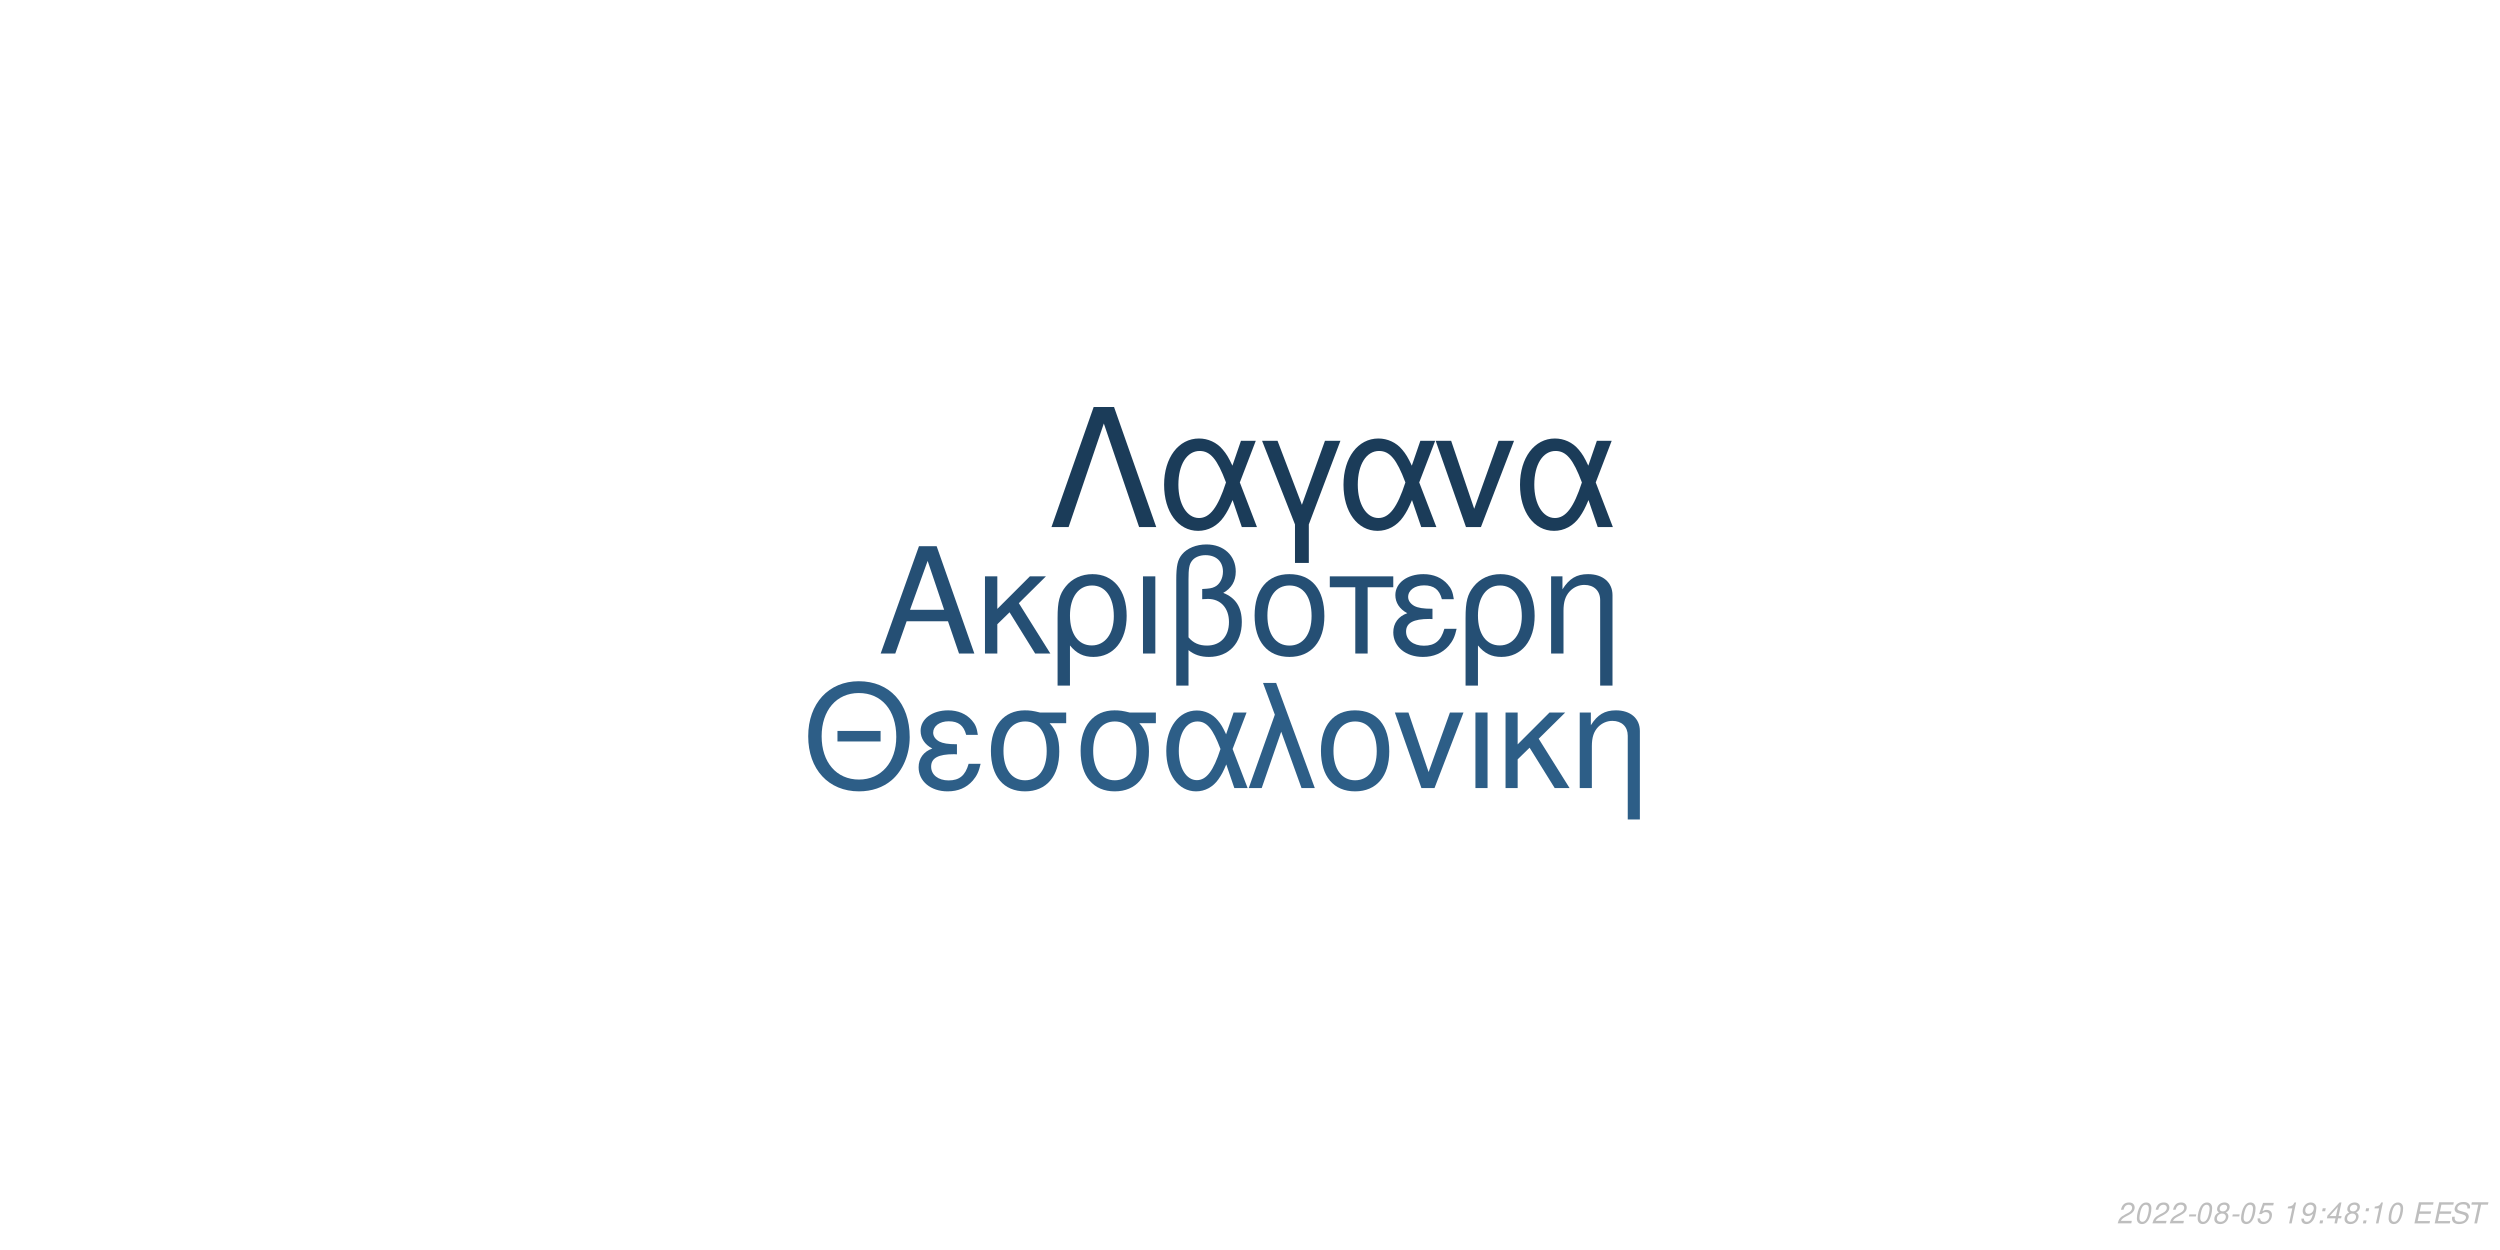
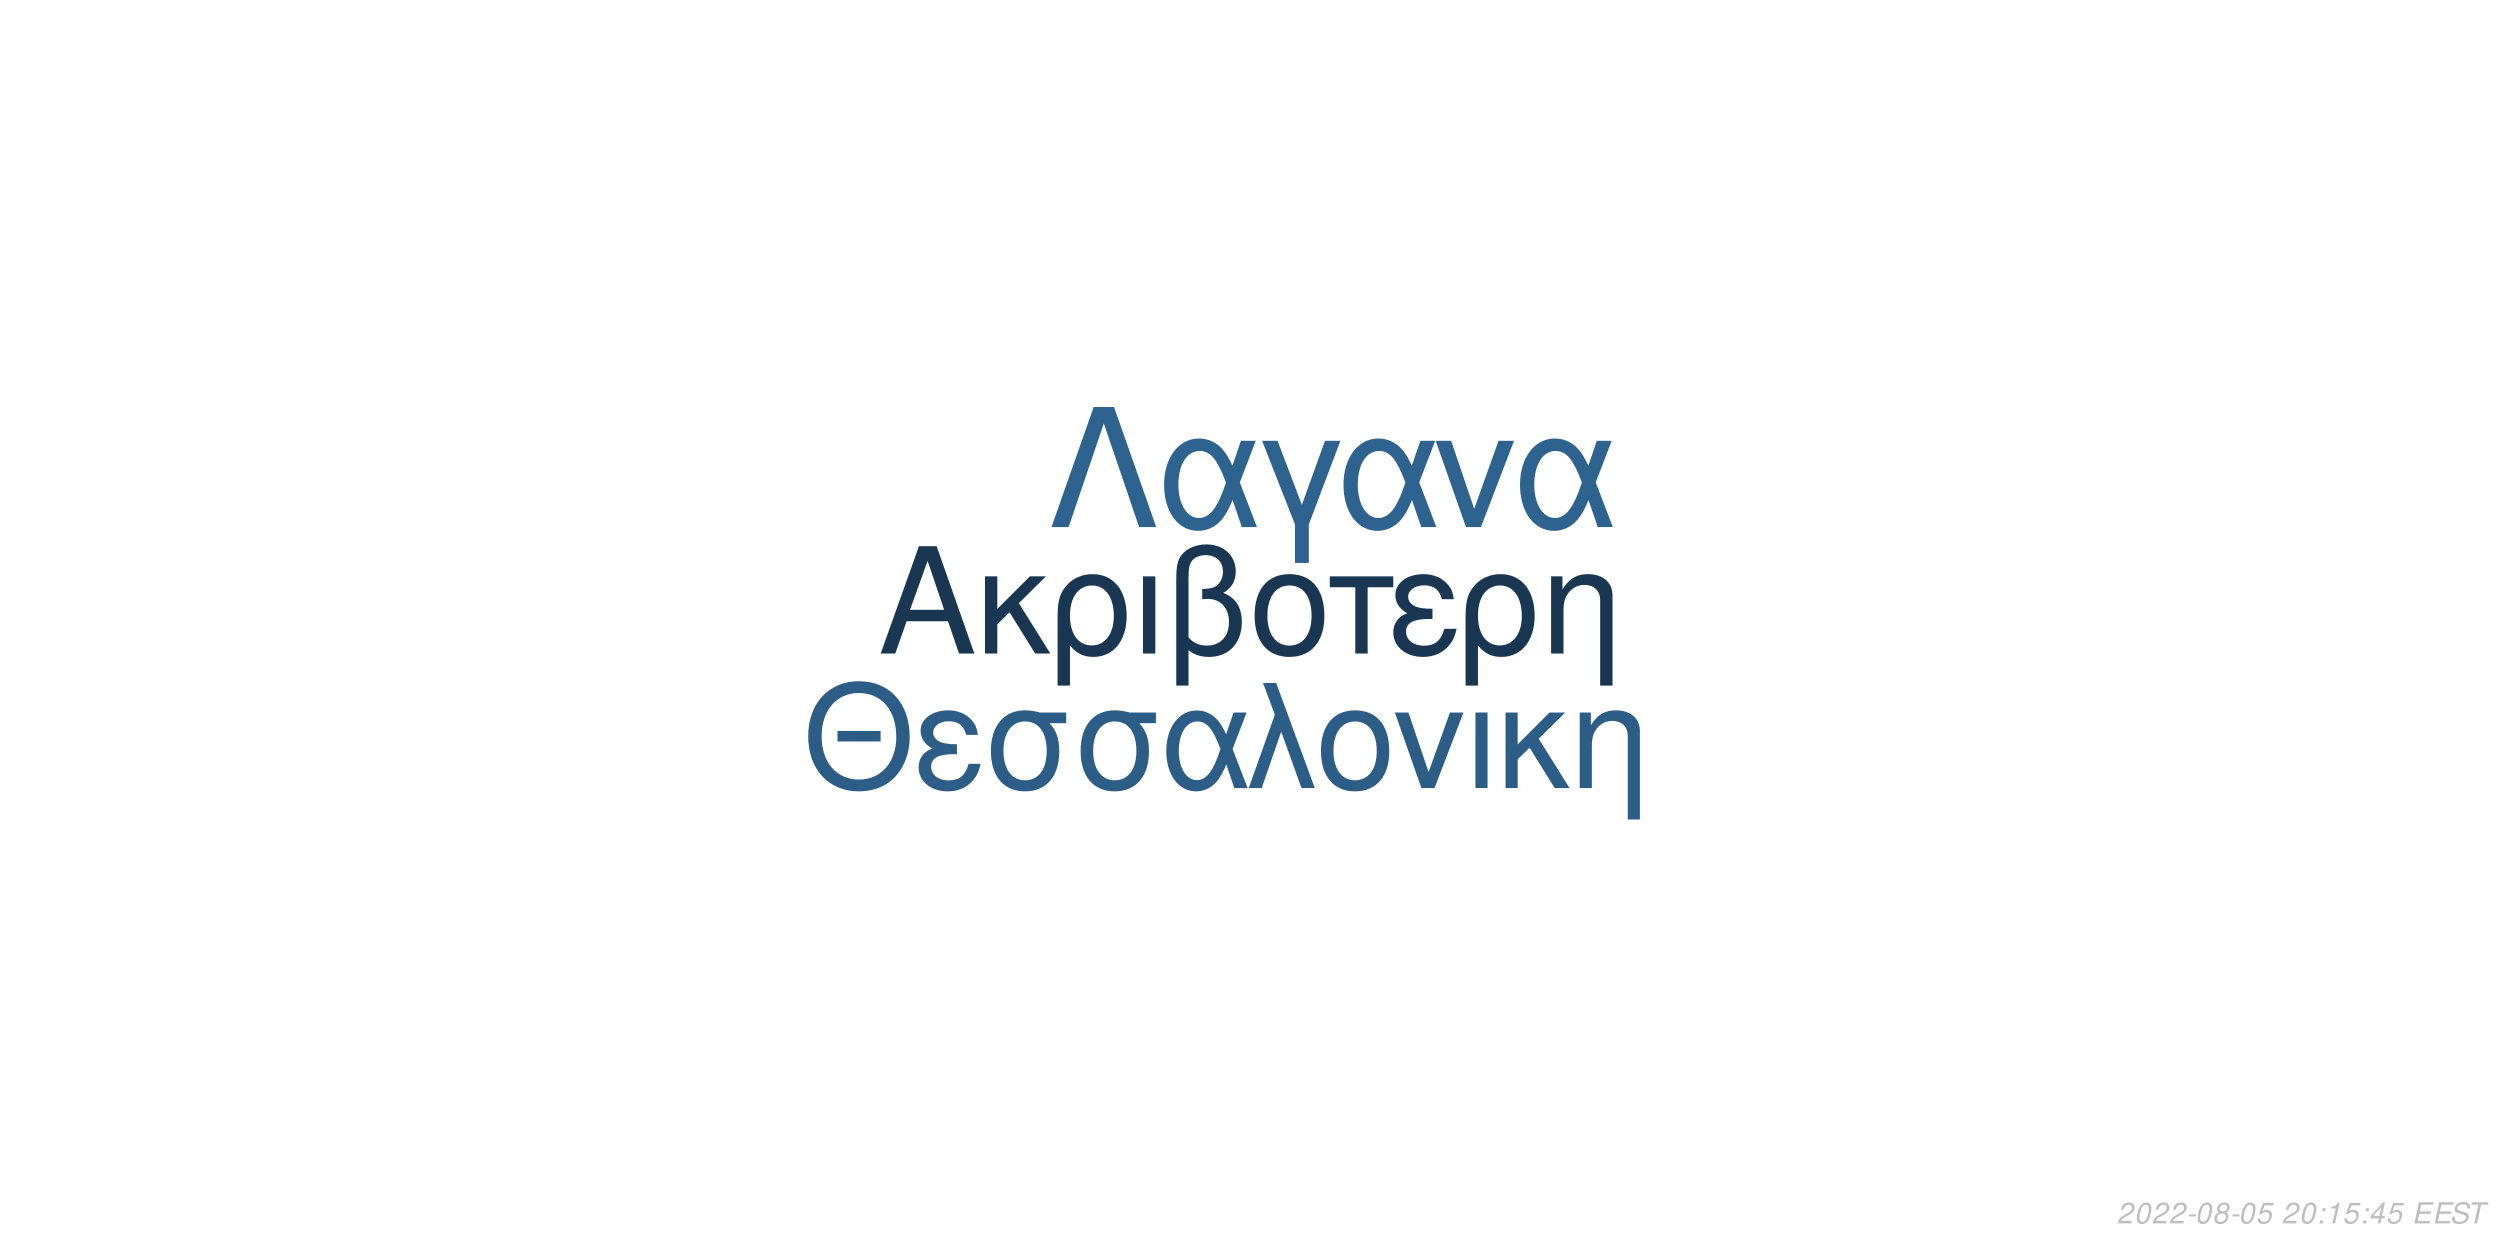
<svg xmlns="http://www.w3.org/2000/svg" xmlns:xlink="http://www.w3.org/1999/xlink" width="864pt" height="432pt" viewBox="0 0 864 432" version="1.1">
  <defs>
    <g>
      <symbol overflow="visible" id="glyph0-0">
        <path style="stroke:none;" d="" />
      </symbol>
      <symbol overflow="visible" id="glyph0-1">
        <path style="stroke:none;" d="M 24.125 -11.141 L 27.938 0 L 33.234 0 L 20.203 -37.094 L 14.094 -37.094 L 0.859 0 L 5.906 0 L 9.828 -11.141 Z M 22.797 -15.109 L 11 -15.109 L 17.094 -32.016 Z M 22.797 -15.109 " />
      </symbol>
      <symbol overflow="visible" id="glyph0-2">
        <path style="stroke:none;" d="M 7.172 -15.422 L 7.172 -26.672 L 2.906 -26.672 L 2.906 0 L 7.172 0 L 7.172 -10.125 L 11.406 -14.25 L 20.25 0 L 25.5 0 L 14.609 -17.406 L 23.969 -26.672 L 18.422 -26.672 Z M 7.172 -15.422 " />
      </symbol>
      <symbol overflow="visible" id="glyph0-3">
        <path style="stroke:none;" d="M 3 11.094 L 7.281 11.094 L 7.281 -2.797 C 9.516 -0.047 11.953 1.172 15.375 1.172 C 22.344 1.172 26.875 -4.422 26.875 -13.031 C 26.875 -21.891 22.297 -27.438 15.062 -27.438 C 11.297 -27.438 7.984 -25.906 5.797 -23.156 C 3.672 -20.516 3 -17.969 3 -12.359 Z M 14.906 -23.516 C 19.547 -23.516 22.438 -19.438 22.438 -12.922 C 22.438 -6.812 19.391 -2.797 14.812 -2.797 C 10.172 -2.797 7.281 -6.766 7.281 -13.125 C 7.281 -19.484 10.234 -23.516 14.906 -23.516 Z M 14.906 -23.516 " />
      </symbol>
      <symbol overflow="visible" id="glyph0-4">
        <path style="stroke:none;" d="M 3.516 0 L 7.781 0 L 7.781 -26.672 L 3.516 -26.672 Z M 3.516 0 " />
      </symbol>
      <symbol overflow="visible" id="glyph0-5">
        <path style="stroke:none;" d="M 4.016 11.094 L 8.25 11.094 L 8.25 -1.172 C 10.172 0.406 12.422 1.172 15.312 1.172 C 22.188 1.172 26.672 -3.609 26.672 -10.891 C 26.672 -15.984 24.578 -19.234 20.25 -20.969 C 23.109 -22.547 24.578 -25.031 24.578 -28.344 C 24.578 -33.844 20.406 -37.703 14.453 -37.703 C 10.938 -37.703 7.734 -36.391 6 -34.25 C 4.484 -32.422 4.016 -30.328 4.016 -25.391 Z M 8.25 -25.656 C 8.25 -29.359 8.5 -30.844 9.469 -32.062 C 10.375 -33.281 12.156 -34 14.094 -34 C 17.812 -34 20.156 -31.812 20.156 -28.297 C 20.156 -25.953 18.984 -23.812 17.297 -23.047 C 16.281 -22.547 15.469 -22.438 12.984 -22.297 L 12.984 -18.781 C 13.734 -18.828 14.344 -18.875 14.969 -18.875 C 19.344 -18.875 22.234 -15.719 22.234 -10.891 C 22.234 -5.906 19.281 -2.75 14.656 -2.75 C 11.953 -2.75 9.922 -3.609 8.25 -5.594 Z M 8.25 -25.656 " />
      </symbol>
      <symbol overflow="visible" id="glyph0-6">
        <path style="stroke:none;" d="M 14.094 -27.438 C 6.562 -27.438 2.094 -22.094 2.094 -13.125 C 2.094 -4.125 6.562 1.172 14.141 1.172 C 21.672 1.172 26.203 -4.172 26.203 -12.922 C 26.203 -22.188 21.828 -27.438 14.094 -27.438 Z M 14.141 -23.516 C 18.938 -23.516 21.781 -19.594 21.781 -12.984 C 21.781 -6.672 18.828 -2.75 14.141 -2.75 C 9.422 -2.75 6.516 -6.672 6.516 -13.125 C 6.516 -19.594 9.422 -23.516 14.141 -23.516 Z M 14.141 -23.516 " />
      </symbol>
      <symbol overflow="visible" id="glyph0-7">
        <path style="stroke:none;" d="M 7.891 0 L 12.156 0 L 12.156 -22.906 L 21.016 -22.906 L 21.016 -26.672 L -0.922 -26.672 L -0.922 -22.906 L 7.891 -22.906 Z M 7.891 0 " />
      </symbol>
      <symbol overflow="visible" id="glyph0-8">
        <path style="stroke:none;" d="M 14.562 -15.469 C 11.344 -15.469 9.562 -15.781 8.297 -16.438 C 6.922 -17.203 6.156 -18.328 6.156 -19.547 C 6.156 -21.891 8.453 -23.562 11.656 -23.562 C 15.062 -23.562 16.953 -22.094 17.812 -18.781 L 21.938 -18.781 C 21.578 -21.266 21.062 -22.5 19.797 -23.922 C 17.812 -26.203 14.906 -27.438 11.453 -27.438 C 5.797 -27.438 1.734 -24.375 1.734 -20.203 C 1.734 -17.609 3.156 -15.375 5.859 -13.938 C 2.797 -12.875 1.016 -10.484 1.016 -7.328 C 1.016 -2.391 5.297 1.172 11.25 1.172 C 14.969 1.172 17.906 -0.109 20.156 -2.641 C 21.578 -4.328 22.297 -5.797 22.906 -8.547 L 18.672 -8.547 C 17.5 -4.422 15.422 -2.703 11.609 -2.703 C 7.938 -2.703 5.438 -4.688 5.438 -7.578 C 5.438 -10.578 7.938 -11.953 13.484 -11.953 C 13.641 -11.953 14.094 -11.953 14.562 -11.906 Z M 14.562 -15.469 " />
      </symbol>
      <symbol overflow="visible" id="glyph0-9">
        <path style="stroke:none;" d="M 3.562 -26.672 L 3.562 0 L 7.844 0 L 7.844 -14.703 C 7.844 -17.906 8.5 -19.891 10.031 -21.531 C 11.406 -22.953 13.188 -23.719 15.062 -23.719 C 18.375 -23.719 20.516 -21.672 20.516 -18.469 L 20.516 11.094 L 24.781 11.094 L 24.781 -20.156 C 24.781 -24.578 21.469 -27.438 16.328 -27.438 C 12.359 -27.438 9.828 -25.906 7.484 -22.188 L 7.484 -26.672 Z M 3.562 -26.672 " />
      </symbol>
      <symbol overflow="visible" id="glyph1-0">
        <path style="stroke:none;" d="" />
      </symbol>
      <symbol overflow="visible" id="glyph1-1">
        <path style="stroke:none;" d="M 26.859 -19.734 L 11.953 -19.734 L 11.953 -16.094 L 26.859 -16.094 Z M 19.328 -36.922 C 8.922 -36.922 1.844 -29.25 1.844 -17.891 C 1.844 -6.484 8.875 1.141 19.391 1.141 C 23.812 1.141 27.703 -0.203 30.641 -2.688 C 34.578 -6.031 36.922 -11.656 36.922 -17.594 C 36.922 -29.297 30 -36.922 19.328 -36.922 Z M 19.328 -32.844 C 27.203 -32.844 32.281 -26.906 32.281 -17.688 C 32.281 -8.922 27.062 -2.938 19.391 -2.938 C 11.609 -2.938 6.484 -8.922 6.484 -17.891 C 6.484 -26.859 11.609 -32.844 19.328 -32.844 Z M 19.328 -32.844 " />
      </symbol>
      <symbol overflow="visible" id="glyph1-2">
        <path style="stroke:none;" d="M 14.25 -15.141 C 11.109 -15.141 9.375 -15.453 8.125 -16.094 C 6.781 -16.844 6.031 -17.938 6.031 -19.141 C 6.031 -21.422 8.266 -23.078 11.406 -23.078 C 14.75 -23.078 16.594 -21.625 17.438 -18.391 L 21.469 -18.391 C 21.125 -20.828 20.625 -22.031 19.391 -23.422 C 17.438 -25.656 14.594 -26.859 11.219 -26.859 C 5.688 -26.859 1.688 -23.875 1.688 -19.781 C 1.688 -17.234 3.094 -15.047 5.734 -13.656 C 2.734 -12.609 1 -10.266 1 -7.172 C 1 -2.344 5.188 1.141 11.016 1.141 C 14.656 1.141 17.547 -0.094 19.734 -2.594 C 21.125 -4.234 21.828 -5.688 22.422 -8.375 L 18.281 -8.375 C 17.141 -4.328 15.094 -2.641 11.359 -2.641 C 7.766 -2.641 5.328 -4.578 5.328 -7.422 C 5.328 -10.359 7.766 -11.703 13.203 -11.703 C 13.359 -11.703 13.797 -11.703 14.25 -11.656 Z M 14.25 -15.141 " />
      </symbol>
      <symbol overflow="visible" id="glyph1-3">
        <path style="stroke:none;" d="M 29 -26.109 L 19.938 -26.109 C 17.594 -26.703 16.438 -26.859 14.703 -26.859 C 7.469 -26.859 2.984 -21.469 2.984 -12.859 C 2.984 -4.031 7.375 1.141 14.797 1.141 C 22.172 1.141 26.609 -4.078 26.609 -12.656 C 26.609 -17.047 25.656 -19.828 23.266 -22.422 L 29 -22.422 Z M 14.797 -23.016 C 19.531 -23.016 22.266 -19.234 22.266 -12.75 C 22.266 -6.531 19.438 -2.688 14.797 -2.688 C 10.172 -2.688 7.328 -6.531 7.328 -12.859 C 7.328 -19.188 10.172 -23.016 14.797 -23.016 Z M 14.797 -23.016 " />
      </symbol>
      <symbol overflow="visible" id="glyph1-4">
        <path style="stroke:none;" d="M 29.344 -26.109 L 24.859 -26.109 L 22.266 -18.578 C 21.125 -21.031 20.484 -22.125 19.328 -23.469 C 17.547 -25.609 14.906 -26.812 12.156 -26.812 C 5.984 -26.812 1.594 -20.984 1.594 -12.812 C 1.594 -4.578 5.828 1.141 11.906 1.141 C 14.953 1.141 17.734 -0.344 19.625 -3.047 C 20.672 -4.531 21.281 -5.688 22.328 -8.172 L 25.109 0 L 29.703 0 L 24.516 -13.5 Z M 20.328 -13.5 C 17.891 -5.922 15.453 -2.734 12.156 -2.734 C 8.516 -2.734 5.922 -6.922 5.922 -12.812 C 5.922 -18.938 8.516 -23.016 12.359 -23.016 C 15.594 -23.016 17.688 -20.531 20.328 -13.5 Z M 20.328 -13.5 " />
      </symbol>
      <symbol overflow="visible" id="glyph1-5">
        <path style="stroke:none;" d="M 1.094 0 L 5.578 0 L 12.312 -19.484 L 19.328 0 L 23.922 0 L 10.562 -36.328 L 6.031 -36.328 L 10.109 -25.359 Z M 1.094 0 " />
      </symbol>
      <symbol overflow="visible" id="glyph1-6">
        <path style="stroke:none;" d="M 13.797 -26.859 C 6.422 -26.859 2.047 -21.625 2.047 -12.859 C 2.047 -4.031 6.422 1.141 13.859 1.141 C 21.234 1.141 25.656 -4.078 25.656 -12.656 C 25.656 -21.719 21.375 -26.859 13.797 -26.859 Z M 13.859 -23.016 C 18.531 -23.016 21.328 -19.188 21.328 -12.703 C 21.328 -6.531 18.438 -2.688 13.859 -2.688 C 9.219 -2.688 6.375 -6.531 6.375 -12.859 C 6.375 -19.188 9.219 -23.016 13.859 -23.016 Z M 13.859 -23.016 " />
      </symbol>
      <symbol overflow="visible" id="glyph1-7">
        <path style="stroke:none;" d="M 14.297 0 L 24.312 -26.109 L 19.625 -26.109 L 12.25 -5.531 L 5.281 -26.109 L 0.594 -26.109 L 9.766 0 Z M 14.297 0 " />
      </symbol>
      <symbol overflow="visible" id="glyph1-8">
        <path style="stroke:none;" d="M 3.438 0 L 7.625 0 L 7.625 -26.109 L 3.438 -26.109 Z M 3.438 0 " />
      </symbol>
      <symbol overflow="visible" id="glyph1-9">
        <path style="stroke:none;" d="M 7.031 -15.094 L 7.031 -26.109 L 2.844 -26.109 L 2.844 0 L 7.031 0 L 7.031 -9.922 L 11.156 -13.953 L 19.828 0 L 24.969 0 L 14.297 -17.047 L 23.469 -26.109 L 18.031 -26.109 Z M 7.031 -15.094 " />
      </symbol>
      <symbol overflow="visible" id="glyph1-10">
        <path style="stroke:none;" d="M 3.484 -26.109 L 3.484 0 L 7.672 0 L 7.672 -14.406 C 7.672 -17.547 8.328 -19.484 9.812 -21.078 C 11.156 -22.469 12.906 -23.219 14.75 -23.219 C 17.984 -23.219 20.078 -21.234 20.078 -18.094 L 20.078 10.859 L 24.266 10.859 L 24.266 -19.734 C 24.266 -24.062 21.031 -26.859 16 -26.859 C 12.109 -26.859 9.609 -25.359 7.328 -21.719 L 7.328 -26.109 Z M 3.484 -26.109 " />
      </symbol>
      <symbol overflow="visible" id="glyph2-0">
        <path style="stroke:none;" d="" />
      </symbol>
      <symbol overflow="visible" id="glyph2-1">
        <path style="stroke:none;" d="M 22.531 -41.484 L 15.484 -41.484 L 0.906 0 L 6.828 0 L 19 -35.797 L 31.188 0 L 37.109 0 Z M 22.531 -41.484 " />
      </symbol>
      <symbol overflow="visible" id="glyph2-2">
        <path style="stroke:none;" d="M 33.516 -29.812 L 28.391 -29.812 L 25.438 -21.219 C 24.125 -24.016 23.391 -25.266 22.078 -26.797 C 20.031 -29.25 17.016 -30.609 13.891 -30.609 C 6.828 -30.609 1.828 -23.953 1.828 -14.625 C 1.828 -5.234 6.656 1.312 13.594 1.312 C 17.078 1.312 20.266 -0.391 22.422 -3.469 C 23.609 -5.172 24.297 -6.484 25.5 -9.328 L 28.688 0 L 33.922 0 L 28 -15.422 Z M 23.219 -15.422 C 20.422 -6.766 17.641 -3.125 13.891 -3.125 C 9.734 -3.125 6.766 -7.906 6.766 -14.625 C 6.766 -21.625 9.734 -26.297 14.109 -26.297 C 17.812 -26.297 20.203 -23.453 23.219 -15.422 Z M 23.219 -15.422 " />
      </symbol>
      <symbol overflow="visible" id="glyph2-3">
        <path style="stroke:none;" d="M 12.062 12.406 L 16.844 12.406 L 16.844 -0.906 L 27.766 -29.812 L 22.422 -29.812 L 14.453 -7.688 L 6.031 -29.812 L 0.688 -29.812 L 12.062 -0.906 Z M 12.062 12.406 " />
      </symbol>
      <symbol overflow="visible" id="glyph2-4">
        <path style="stroke:none;" d="M 16.328 0 L 27.766 -29.812 L 22.422 -29.812 L 14 -6.312 L 6.031 -29.812 L 0.688 -29.812 L 11.156 0 Z M 16.328 0 " />
      </symbol>
      <symbol overflow="visible" id="glyph3-0">
        <path style="stroke:none;" d="" />
      </symbol>
      <symbol overflow="visible" id="glyph3-1">
        <path style="stroke:none;" d="M 5.234 -0.875 L 1.469 -0.875 C 1.641 -1.375 2.203 -1.891 3.109 -2.344 L 4.234 -2.938 C 5.562 -3.625 6.219 -4.469 6.219 -5.484 C 6.219 -5.938 6.062 -6.359 5.797 -6.656 C 5.469 -7.047 4.984 -7.234 4.312 -7.234 C 2.766 -7.234 1.891 -6.453 1.484 -4.734 L 2.375 -4.734 C 2.484 -5.188 2.609 -5.484 2.797 -5.75 C 3.094 -6.203 3.609 -6.453 4.188 -6.453 C 4.891 -6.453 5.344 -6.031 5.344 -5.375 C 5.344 -4.703 4.859 -4.094 4.016 -3.656 L 2.984 -3.125 C 1.234 -2.188 0.797 -1.656 0.344 -0.016 L 5.047 -0.016 Z M 5.234 -0.875 " />
      </symbol>
      <symbol overflow="visible" id="glyph3-2">
        <path style="stroke:none;" d="M 4.203 -7.234 C 3.375 -7.234 2.688 -6.812 2.125 -5.984 C 1.484 -5.047 0.984 -3.188 0.984 -1.734 C 0.984 -1.109 1.172 -0.562 1.484 -0.266 C 1.797 0.047 2.281 0.234 2.766 0.234 C 3.625 0.234 4.281 -0.156 4.859 -1.016 C 5.516 -1.953 6 -3.797 6 -5.266 C 6 -6.5 5.328 -7.234 4.203 -7.234 Z M 4.094 -6.453 C 4.734 -6.453 5.125 -5.984 5.125 -5.156 C 5.125 -4.203 4.781 -2.625 4.406 -1.812 C 3.984 -0.938 3.516 -0.547 2.875 -0.547 C 2.25 -0.547 1.875 -1.031 1.875 -1.828 C 1.875 -2.797 2.203 -4.344 2.594 -5.203 C 2.984 -6.047 3.453 -6.453 4.094 -6.453 Z M 4.094 -6.453 " />
      </symbol>
      <symbol overflow="visible" id="glyph3-3">
        <path style="stroke:none;" d="M 3.516 -3.125 L 1.125 -3.125 L 0.969 -2.406 L 3.359 -2.406 Z M 3.516 -3.125 " />
      </symbol>
      <symbol overflow="visible" id="glyph3-4">
        <path style="stroke:none;" d="M 4.766 -3.797 C 5.078 -3.969 5.234 -4.078 5.438 -4.234 C 5.812 -4.594 6.062 -5.172 6.062 -5.734 C 6.062 -6.625 5.344 -7.234 4.266 -7.234 C 2.812 -7.234 1.703 -6.219 1.703 -4.875 C 1.703 -4.406 1.875 -4.125 2.359 -3.812 C 1.297 -3.312 0.75 -2.516 0.75 -1.469 C 0.75 -0.438 1.547 0.234 2.812 0.234 C 3.656 0.234 4.359 -0.094 4.938 -0.734 C 5.359 -1.234 5.609 -1.859 5.609 -2.438 C 5.609 -3.047 5.312 -3.516 4.766 -3.797 Z M 4.109 -6.453 C 4.797 -6.453 5.188 -6.125 5.188 -5.578 C 5.188 -5.266 5.062 -4.922 4.859 -4.672 C 4.562 -4.312 4.188 -4.156 3.656 -4.156 C 2.984 -4.156 2.594 -4.453 2.594 -4.984 C 2.594 -5.859 3.203 -6.453 4.109 -6.453 Z M 3.453 -3.406 C 4.234 -3.406 4.734 -2.984 4.734 -2.312 C 4.734 -1.312 3.922 -0.547 2.875 -0.547 C 2.125 -0.547 1.625 -0.969 1.625 -1.625 C 1.625 -2.609 2.438 -3.406 3.453 -3.406 Z M 3.453 -3.406 " />
      </symbol>
      <symbol overflow="visible" id="glyph3-5">
        <path style="stroke:none;" d="M 6.297 -7.094 L 2.594 -7.094 L 1.234 -3.234 L 2.047 -3.234 C 2.656 -3.766 2.938 -3.906 3.531 -3.906 C 4.328 -3.906 4.797 -3.453 4.797 -2.688 C 4.797 -1.438 3.969 -0.547 2.828 -0.547 C 2.031 -0.547 1.609 -0.938 1.578 -1.734 L 0.703 -1.734 L 0.703 -1.516 C 0.703 -0.938 0.844 -0.547 1.188 -0.266 C 1.562 0.062 2.078 0.234 2.703 0.234 C 3.656 0.234 4.391 -0.156 4.984 -0.922 C 5.422 -1.5 5.672 -2.234 5.672 -2.953 C 5.672 -4 4.938 -4.672 3.812 -4.672 C 3.328 -4.672 2.906 -4.547 2.406 -4.234 L 3.109 -6.219 L 6.109 -6.219 Z M 6.297 -7.094 " />
      </symbol>
      <symbol overflow="visible" id="glyph3-6">
        <path style="stroke:none;" d="" />
      </symbol>
      <symbol overflow="visible" id="glyph3-7">
+         <path style="stroke:none;" d="M 2.359 -1.031 L 1.312 -1.031 L 1.094 0 L 2.141 0 Z M 3.266 -5.234 L 2.219 -5.234 L 2 -4.203 L 3.047 -4.203 Z M 3.266 -5.234 " />
+       </symbol>
+       <symbol overflow="visible" id="glyph3-8">
        <path style="stroke:none;" d="M 3.703 -5.188 L 2.594 0 L 3.469 0 L 5.016 -7.234 L 4.438 -7.234 C 3.906 -6.156 3.688 -6.016 2.234 -5.812 L 2.109 -5.188 Z M 3.703 -5.188 " />
      </symbol>
-       <symbol overflow="visible" id="glyph3-8">
-         <path style="stroke:none;" d="M 0.844 -1.656 C 0.844 -1.547 0.844 -1.438 0.844 -1.375 C 0.844 -0.406 1.531 0.234 2.578 0.234 C 3.203 0.234 3.766 0.016 4.297 -0.438 C 4.938 -1 5.312 -1.656 5.594 -2.719 C 5.844 -3.672 6.016 -4.766 6.016 -5.375 C 6.016 -5.844 5.844 -6.328 5.547 -6.656 C 5.203 -7.031 4.703 -7.234 4.062 -7.234 C 2.516 -7.234 1.297 -5.938 1.297 -4.266 C 1.297 -3.203 1.984 -2.547 3.047 -2.547 C 3.484 -2.547 3.953 -2.672 4.281 -2.891 C 4.406 -2.984 4.547 -3.078 4.828 -3.344 C 4.438 -1.484 3.703 -0.547 2.703 -0.547 C 2.109 -0.547 1.719 -0.938 1.719 -1.547 L 1.719 -1.656 Z M 3.953 -6.453 C 4.625 -6.453 5.141 -5.953 5.141 -5.281 C 5.141 -4.188 4.312 -3.312 3.297 -3.312 C 2.594 -3.312 2.172 -3.734 2.172 -4.453 C 2.172 -5.562 2.984 -6.453 3.953 -6.453 Z M 3.953 -6.453 " />
-       </symbol>
      <symbol overflow="visible" id="glyph3-9">
-         <path style="stroke:none;" d="M 2.359 -1.031 L 1.312 -1.031 L 1.094 0 L 2.141 0 Z M 3.266 -5.234 L 2.219 -5.234 L 2 -4.203 L 3.047 -4.203 Z M 3.266 -5.234 " />
+         <path style="stroke:none;" d="M 3.625 -1.75 L 3.266 0 L 4.141 0 L 4.516 -1.75 L 5.562 -1.75 L 5.734 -2.531 L 4.688 -2.531 L 5.688 -7.234 L 5.016 -7.234 L 0.844 -2.672 L 0.641 -1.75 Z M 3.797 -2.531 L 1.594 -2.531 L 4.469 -5.703 Z M 3.797 -2.531 " />
      </symbol>
      <symbol overflow="visible" id="glyph3-10">
-         <path style="stroke:none;" d="M 3.625 -1.75 L 3.266 0 L 4.141 0 L 4.516 -1.75 L 5.562 -1.75 L 5.734 -2.531 L 4.688 -2.531 L 5.688 -7.234 L 5.016 -7.234 L 0.844 -2.672 L 0.641 -1.75 Z M 3.797 -2.531 L 1.594 -2.531 L 4.469 -5.703 Z M 3.797 -2.531 " />
+         <path style="stroke:none;" d="M 2.547 -3.312 L 6.5 -3.312 L 6.688 -4.141 L 2.719 -4.141 L 3.219 -6.469 L 7.344 -6.469 L 7.516 -7.297 L 2.453 -7.297 L 0.906 0 L 6.125 0 L 6.297 -0.812 L 2.016 -0.812 Z M 2.547 -3.312 " />
      </symbol>
      <symbol overflow="visible" id="glyph3-11">
-         <path style="stroke:none;" d="M 2.547 -3.312 L 6.5 -3.312 L 6.688 -4.141 L 2.719 -4.141 L 3.219 -6.469 L 7.344 -6.469 L 7.516 -7.297 L 2.453 -7.297 L 0.906 0 L 6.125 0 L 6.297 -0.812 L 2.016 -0.812 Z M 2.547 -3.312 " />
+         <path style="stroke:none;" d="M 7.062 -5.156 C 7.125 -5.438 7.141 -5.562 7.141 -5.703 C 7.141 -6.156 6.938 -6.594 6.594 -6.891 C 6.188 -7.25 5.656 -7.406 4.875 -7.406 C 3.844 -7.406 3.047 -7.125 2.5 -6.562 C 2.094 -6.141 1.781 -5.438 1.781 -4.922 C 1.781 -4.297 2.219 -3.766 2.891 -3.562 L 4.594 -3.094 C 5.406 -2.859 5.734 -2.578 5.734 -2.094 C 5.734 -1.781 5.547 -1.406 5.266 -1.141 C 4.844 -0.766 4.266 -0.578 3.453 -0.578 C 2.328 -0.578 1.812 -0.984 1.812 -1.906 C 1.812 -2.047 1.812 -2.125 1.844 -2.312 L 0.984 -2.312 C 0.906 -2.062 0.891 -1.906 0.891 -1.688 C 0.891 -0.484 1.797 0.234 3.297 0.234 C 4.359 0.234 5.234 -0.062 5.812 -0.609 C 6.344 -1.078 6.688 -1.797 6.688 -2.375 C 6.688 -2.641 6.609 -2.906 6.453 -3.156 C 6.234 -3.5 5.938 -3.703 5.469 -3.828 L 3.75 -4.312 C 2.984 -4.547 2.734 -4.734 2.734 -5.188 C 2.734 -5.547 2.875 -5.844 3.188 -6.109 C 3.547 -6.438 4.031 -6.594 4.703 -6.594 C 5.266 -6.594 5.688 -6.484 5.906 -6.297 C 6.094 -6.125 6.219 -5.797 6.219 -5.516 C 6.219 -5.422 6.203 -5.344 6.188 -5.156 Z M 7.062 -5.156 " />
      </symbol>
      <symbol overflow="visible" id="glyph3-12">
-         <path style="stroke:none;" d="M 7.062 -5.156 C 7.125 -5.438 7.141 -5.562 7.141 -5.703 C 7.141 -6.156 6.938 -6.594 6.594 -6.891 C 6.188 -7.25 5.656 -7.406 4.875 -7.406 C 3.844 -7.406 3.047 -7.125 2.5 -6.562 C 2.094 -6.141 1.781 -5.438 1.781 -4.922 C 1.781 -4.297 2.219 -3.766 2.891 -3.562 L 4.594 -3.094 C 5.406 -2.859 5.734 -2.578 5.734 -2.094 C 5.734 -1.781 5.547 -1.406 5.266 -1.141 C 4.844 -0.766 4.266 -0.578 3.453 -0.578 C 2.328 -0.578 1.812 -0.984 1.812 -1.906 C 1.812 -2.047 1.812 -2.125 1.844 -2.312 L 0.984 -2.312 C 0.906 -2.062 0.891 -1.906 0.891 -1.688 C 0.891 -0.484 1.797 0.234 3.297 0.234 C 4.359 0.234 5.234 -0.062 5.812 -0.609 C 6.344 -1.078 6.688 -1.797 6.688 -2.375 C 6.688 -2.641 6.609 -2.906 6.453 -3.156 C 6.234 -3.5 5.938 -3.703 5.469 -3.828 L 3.75 -4.312 C 2.984 -4.547 2.734 -4.734 2.734 -5.188 C 2.734 -5.547 2.875 -5.844 3.188 -6.109 C 3.547 -6.438 4.031 -6.594 4.703 -6.594 C 5.266 -6.594 5.688 -6.484 5.906 -6.297 C 6.094 -6.125 6.219 -5.797 6.219 -5.516 C 6.219 -5.422 6.203 -5.344 6.188 -5.156 Z M 7.062 -5.156 " />
-       </symbol>
-       <symbol overflow="visible" id="glyph3-13">
        <path style="stroke:none;" d="M 4.938 -6.469 L 7.312 -6.469 L 7.484 -7.297 L 1.75 -7.297 L 1.578 -6.469 L 3.984 -6.469 L 2.609 0 L 3.547 0 Z M 4.938 -6.469 " />
      </symbol>
    </g>
  </defs>
  <g id="surface1">
    <rect x="0" y="0" width="864" height="432" style="fill:rgb(100%,100%,100%);fill-opacity:1;stroke:none;" />
-     <g style="fill:rgb(14.51%,30.98%,45.49%);fill-opacity:1;">
+     <g style="fill:rgb(9.804%,21.569%,32.549%);fill-opacity:1;">
      <use xlink:href="#glyph0-1" x="303.5" y="225.861" />
      <use xlink:href="#glyph0-2" x="337.5" y="225.861" />
      <use xlink:href="#glyph0-3" x="362.5" y="225.861" />
      <use xlink:href="#glyph0-4" x="391.5" y="225.861" />
      <use xlink:href="#glyph0-5" x="402.5" y="225.861" />
      <use xlink:href="#glyph0-6" x="431.5" y="225.861" />
      <use xlink:href="#glyph0-7" x="460.5" y="225.861" />
      <use xlink:href="#glyph0-8" x="480.5" y="225.861" />
      <use xlink:href="#glyph0-3" x="503.5" y="225.861" />
      <use xlink:href="#glyph0-9" x="532.5" y="225.861" />
    </g>
-     <g style="fill:rgb(17.647%,36.863%,52.941%);fill-opacity:1;">
+     <g style="fill:rgb(17.255%,36.471%,52.549%);fill-opacity:1;">
      <use xlink:href="#glyph1-1" x="277.473" y="272.354" />
      <use xlink:href="#glyph1-2" x="316.473" y="272.354" />
      <use xlink:href="#glyph1-3" x="339.473" y="272.354" />
      <use xlink:href="#glyph1-3" x="370.473" y="272.354" />
      <use xlink:href="#glyph1-4" x="401.473" y="272.354" />
      <use xlink:href="#glyph1-5" x="430.473" y="272.354" />
      <use xlink:href="#glyph1-6" x="454.473" y="272.354" />
      <use xlink:href="#glyph1-7" x="481.473" y="272.354" />
      <use xlink:href="#glyph1-8" x="506.473" y="272.354" />
      <use xlink:href="#glyph1-9" x="517.473" y="272.354" />
      <use xlink:href="#glyph1-10" x="542.473" y="272.354" />
    </g>
-     <g style="fill:rgb(10.588%,23.529%,34.902%);fill-opacity:1;">
+     <g style="fill:rgb(18.431%,38.824%,56.078%);fill-opacity:1;">
      <use xlink:href="#glyph2-1" x="362.484" y="182.152" />
      <use xlink:href="#glyph2-2" x="400.484" y="182.152" />
      <use xlink:href="#glyph2-3" x="435.484" y="182.152" />
      <use xlink:href="#glyph2-2" x="462.484" y="182.152" />
      <use xlink:href="#glyph2-4" x="495.484" y="182.152" />
      <use xlink:href="#glyph2-2" x="523.484" y="182.152" />
    </g>
    <g style="fill:rgb(74.51%,74.51%,74.51%);fill-opacity:1;">
      <use xlink:href="#glyph3-1" x="731.52" y="422.81" />
      <use xlink:href="#glyph3-2" x="737.52" y="422.81" />
      <use xlink:href="#glyph3-1" x="743.52" y="422.81" />
      <use xlink:href="#glyph3-1" x="749.52" y="422.81" />
      <use xlink:href="#glyph3-3" x="755.52" y="422.81" />
      <use xlink:href="#glyph3-2" x="758.52" y="422.81" />
      <use xlink:href="#glyph3-4" x="764.52" y="422.81" />
      <use xlink:href="#glyph3-3" x="770.52" y="422.81" />
      <use xlink:href="#glyph3-2" x="773.52" y="422.81" />
      <use xlink:href="#glyph3-5" x="779.52" y="422.81" />
      <use xlink:href="#glyph3-6" x="785.52" y="422.81" />
-       <use xlink:href="#glyph3-7" x="788.52" y="422.81" />
-       <use xlink:href="#glyph3-8" x="794.52" y="422.81" />
-       <use xlink:href="#glyph3-9" x="800.52" y="422.81" />
-       <use xlink:href="#glyph3-10" x="803.52" y="422.81" />
-       <use xlink:href="#glyph3-4" x="809.52" y="422.81" />
-       <use xlink:href="#glyph3-9" x="815.52" y="422.81" />
-       <use xlink:href="#glyph3-7" x="818.52" y="422.81" />
-       <use xlink:href="#glyph3-2" x="824.52" y="422.81" />
+       <use xlink:href="#glyph3-1" x="788.52" y="422.81" />
+       <use xlink:href="#glyph3-2" x="794.52" y="422.81" />
+       <use xlink:href="#glyph3-7" x="800.52" y="422.81" />
+       <use xlink:href="#glyph3-8" x="803.52" y="422.81" />
+       <use xlink:href="#glyph3-5" x="809.52" y="422.81" />
+       <use xlink:href="#glyph3-7" x="815.52" y="422.81" />
+       <use xlink:href="#glyph3-9" x="818.52" y="422.81" />
+       <use xlink:href="#glyph3-5" x="824.52" y="422.81" />
      <use xlink:href="#glyph3-6" x="830.52" y="422.81" />
-       <use xlink:href="#glyph3-11" x="833.52" y="422.81" />
-       <use xlink:href="#glyph3-11" x="840.52" y="422.81" />
-       <use xlink:href="#glyph3-12" x="846.52" y="422.81" />
-       <use xlink:href="#glyph3-13" x="852.52" y="422.81" />
+       <use xlink:href="#glyph3-10" x="833.52" y="422.81" />
+       <use xlink:href="#glyph3-10" x="840.52" y="422.81" />
+       <use xlink:href="#glyph3-11" x="846.52" y="422.81" />
+       <use xlink:href="#glyph3-12" x="852.52" y="422.81" />
    </g>
  </g>
</svg>
